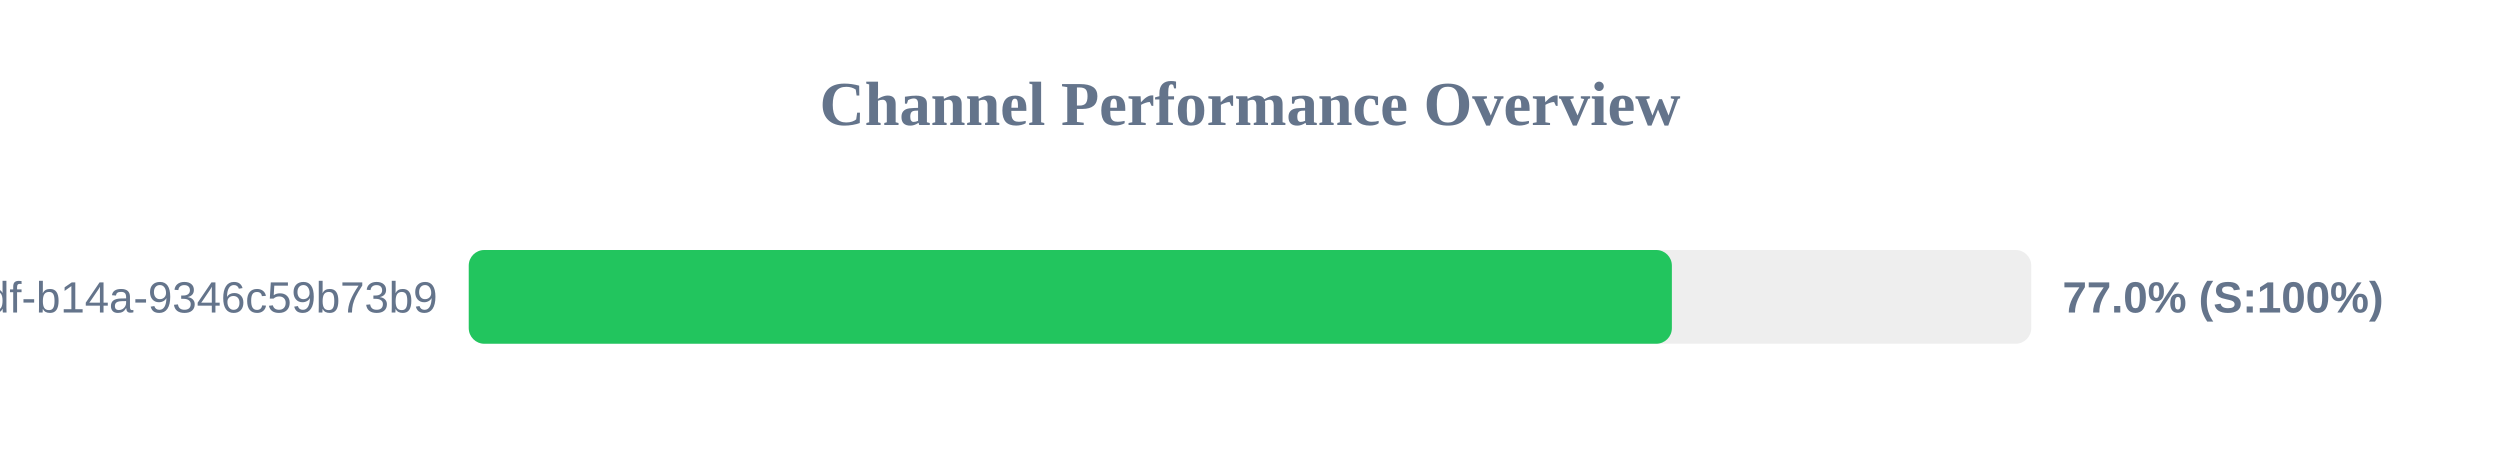
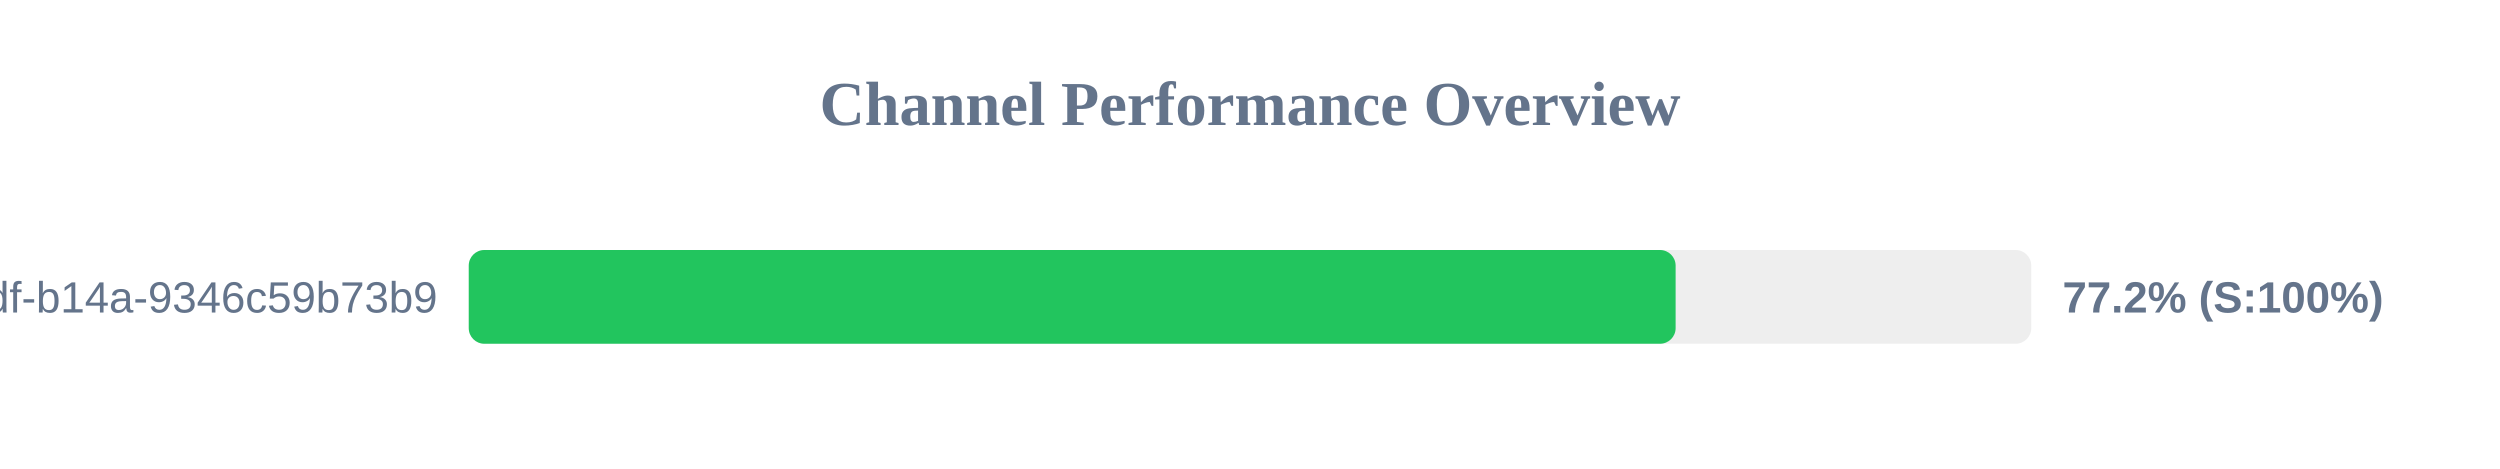
<svg xmlns="http://www.w3.org/2000/svg" width="800" height="150" version="1.1">
  <style>
        .row { font: 14px Arial; fill: #64748b; }
        .score { font: bold 14px Arial; fill: #64748b; }
    </style>
  <text x="400" y="40" text-anchor="middle" font-size="20px" font-weight="bold" fill="#64748b">Channel Performance Overview</text>
  <rect x="150" y="80" width="500" height="30" fill="#eee" rx="5" />
-   <rect x="150" y="80" width="385.0" height="30" fill="#22c55e" rx="5" />
+   <rect x="150" y="80" width="386.2" height="30" fill="#22c55e" rx="5" />
  <text x="140" y="100" text-anchor="end" class="row">?uuid=55ca7a9e-cf90-49df-b14a-9346c59b73b9</text>
-   <text x="660" y="100" text-anchor="start" class="score">77.0% (S:100%)</text>
+   <text x="660" y="100" text-anchor="start" class="score">77.2% (S:100%)</text>
</svg>
